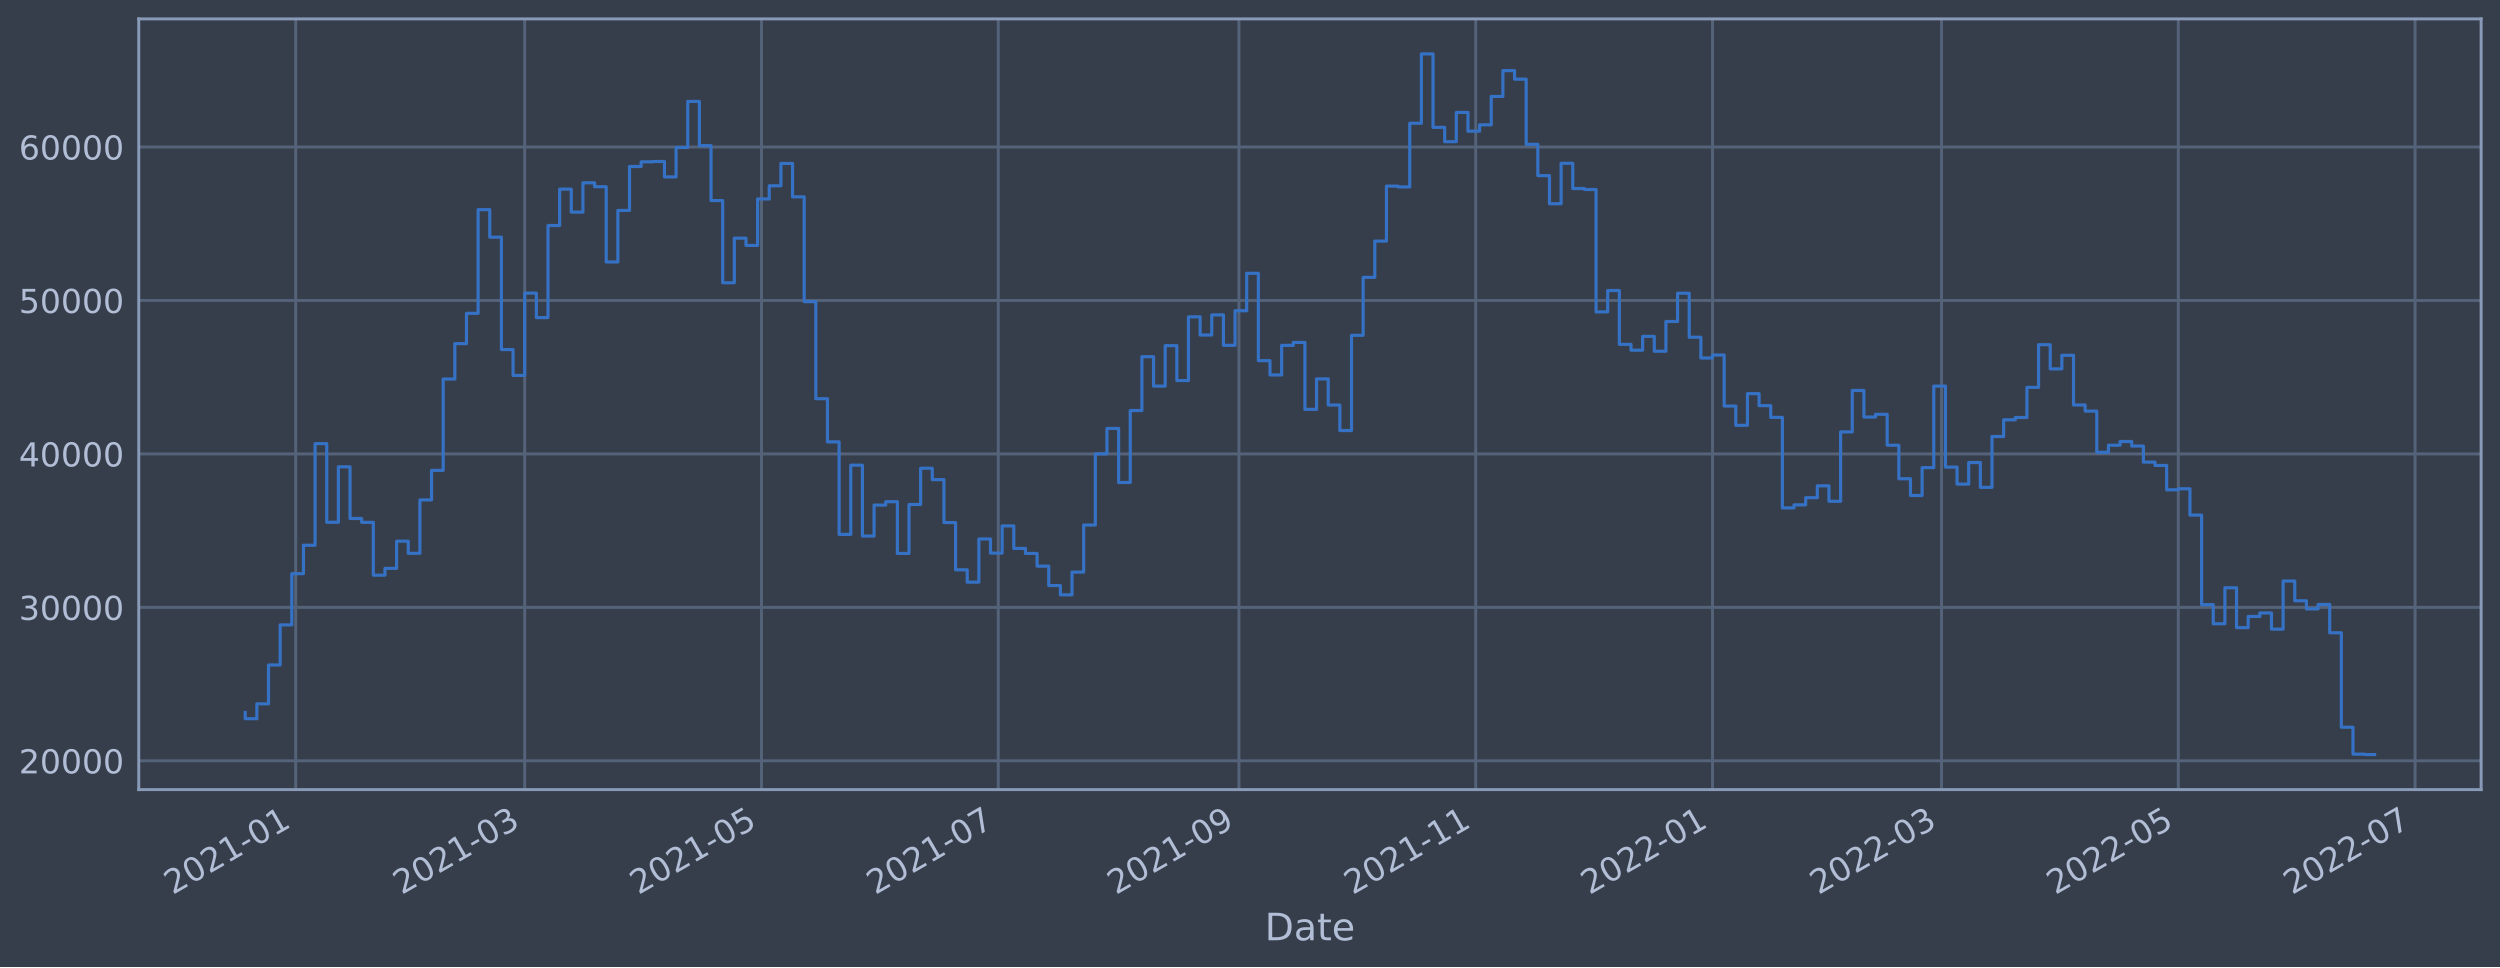
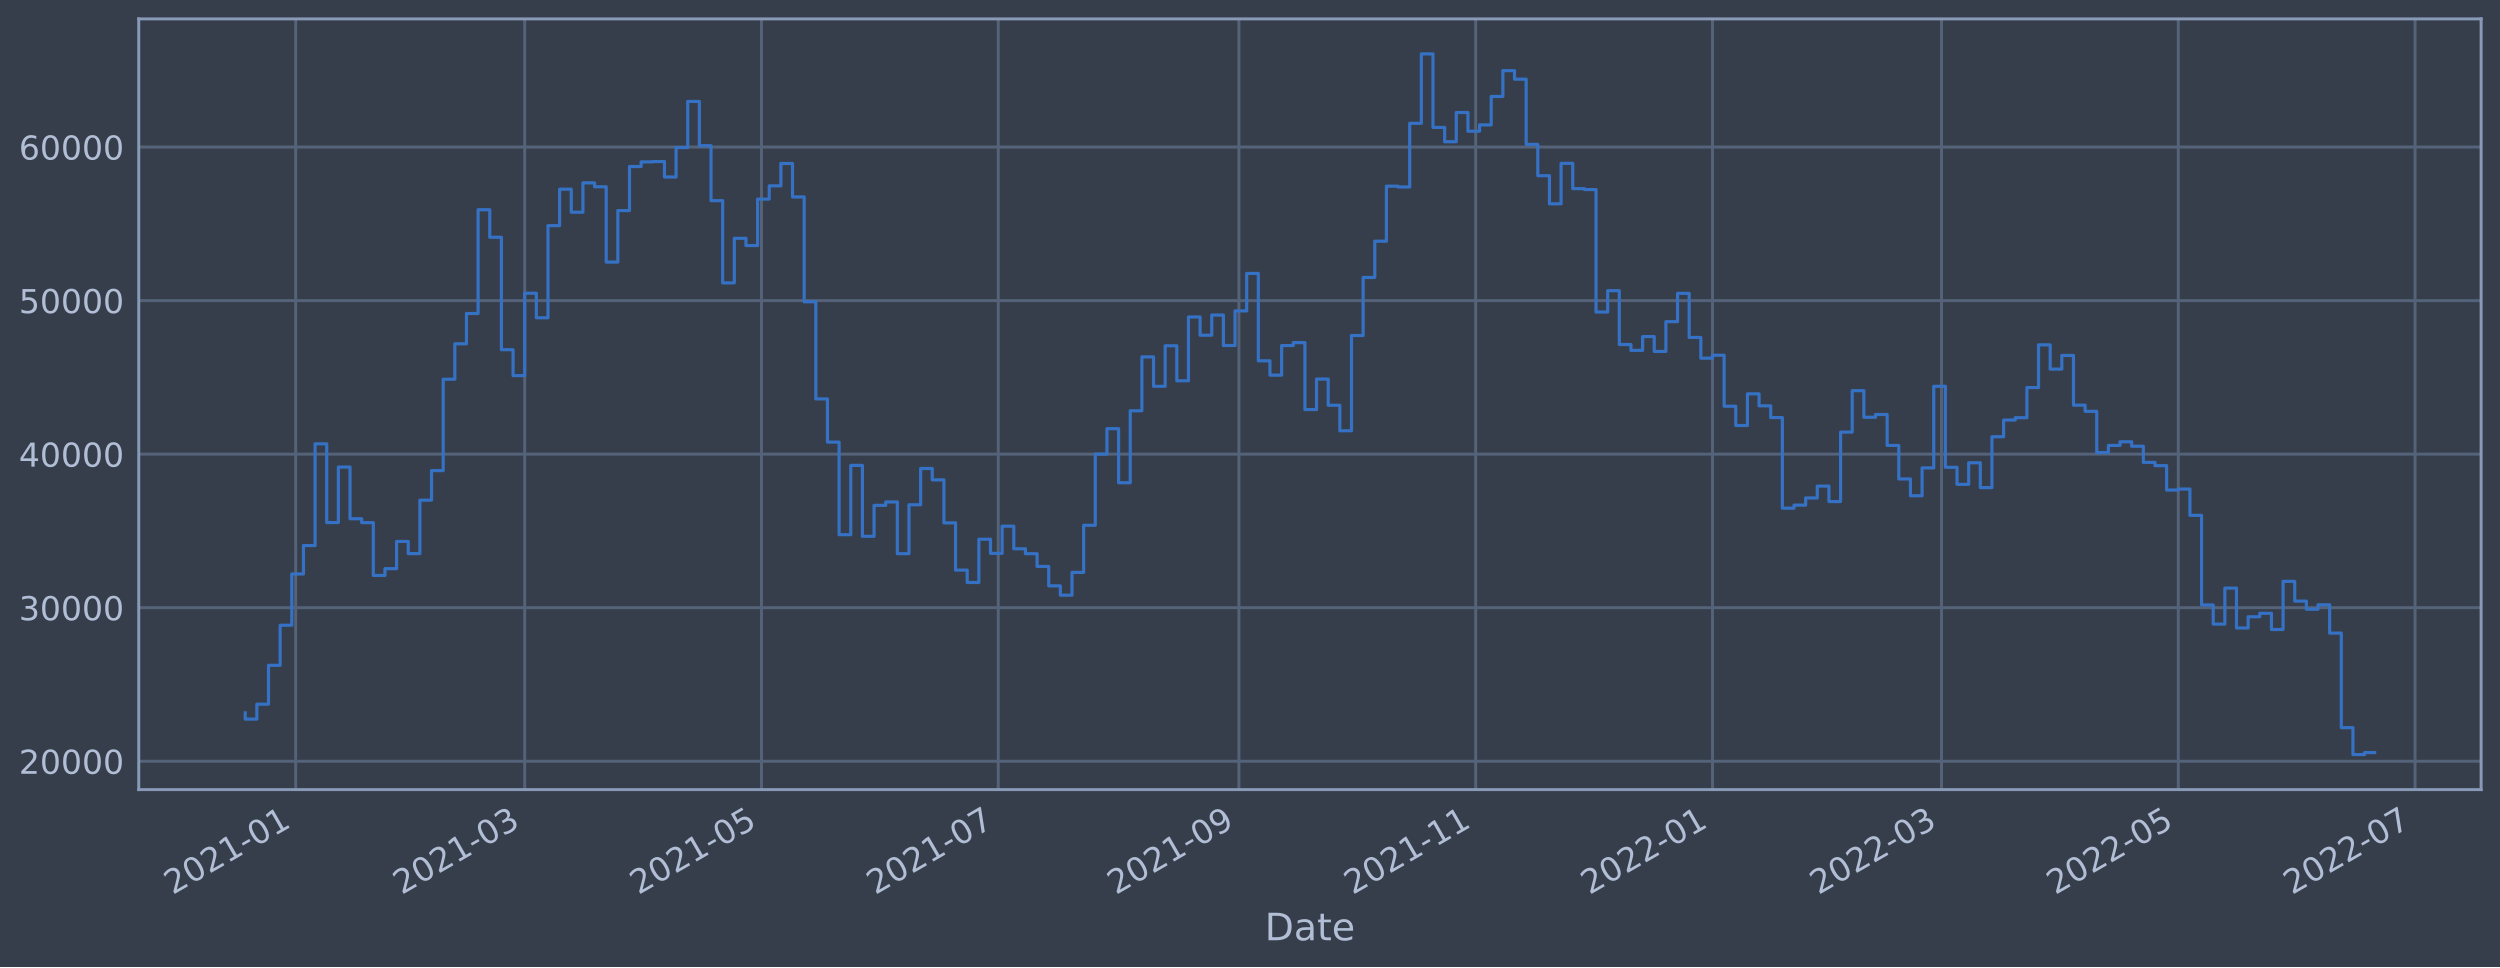
<svg xmlns="http://www.w3.org/2000/svg" xmlns:xlink="http://www.w3.org/1999/xlink" width="952.884pt" height="368.58pt" viewBox="0 0 952.884 368.58" version="1.1">
  <defs>
    <style type="text/css">*{stroke-linejoin: round; stroke-linecap: butt}</style>
  </defs>
  <g id="figure_1">
    <g id="patch_1">
      <path d="M 0 368.58  L 952.884 368.58  L 952.884 0  L 0 0  z " style="fill: #373e4b" />
    </g>
    <g id="axes_1">
      <g id="patch_2">
        <path d="M 52.884 300.96  L 945.684 300.96  L 945.684 7.2  L 52.884 7.2  z " style="fill: #373e4b" />
      </g>
      <g id="matplotlib.axis_1">
        <g id="xtick_1">
          <g id="line2d_1">
-             <path d="M 112.699 300.96  L 112.699 7.2  " clip-path="url(#pefea6da69f)" style="fill: none; stroke: #546379; stroke-width: 1.12; stroke-linecap: square" />
+             <path d="M 112.699 300.96  L 112.699 7.2  " clip-path="url(#p44654aa12a)" style="fill: none; stroke: #546379; stroke-width: 1.12; stroke-linecap: square" />
          </g>
          <g id="line2d_2" />
          <g id="text_1">
-             <g style="fill: #b1bed6" transform="translate(65.79619 341.1745)rotate(-30)scale(0.126 -0.126)">
+             <g style="fill: #b1bed6" transform="translate(65.79582 341.1745)rotate(-30)scale(0.126 -0.126)">
              <defs>
                <path id="DejaVuSans-32" d="M 1228 531  L 3431 531  L 3431 0  L 469 0  L 469 531  Q 828 903 1448 1529  Q 2069 2156 2228 2338  Q 2531 2678 2651 2914  Q 2772 3150 2772 3378  Q 2772 3750 2511 3984  Q 2250 4219 1831 4219  Q 1534 4219 1204 4116  Q 875 4013 500 3803  L 500 4441  Q 881 4594 1212 4672  Q 1544 4750 1819 4750  Q 2544 4750 2975 4387  Q 3406 4025 3406 3419  Q 3406 3131 3298 2873  Q 3191 2616 2906 2266  Q 2828 2175 2409 1742  Q 1991 1309 1228 531  z " transform="scale(0.015625)" />
                <path id="DejaVuSans-30" d="M 2034 4250  Q 1547 4250 1301 3770  Q 1056 3291 1056 2328  Q 1056 1369 1301 889  Q 1547 409 2034 409  Q 2525 409 2770 889  Q 3016 1369 3016 2328  Q 3016 3291 2770 3770  Q 2525 4250 2034 4250  z M 2034 4750  Q 2819 4750 3233 4129  Q 3647 3509 3647 2328  Q 3647 1150 3233 529  Q 2819 -91 2034 -91  Q 1250 -91 836 529  Q 422 1150 422 2328  Q 422 3509 836 4129  Q 1250 4750 2034 4750  z " transform="scale(0.015625)" />
                <path id="DejaVuSans-31" d="M 794 531  L 1825 531  L 1825 4091  L 703 3866  L 703 4441  L 1819 4666  L 2450 4666  L 2450 531  L 3481 531  L 3481 0  L 794 0  L 794 531  z " transform="scale(0.015625)" />
                <path id="DejaVuSans-2d" d="M 313 2009  L 1997 2009  L 1997 1497  L 313 1497  L 313 2009  z " transform="scale(0.015625)" />
              </defs>
              <use xlink:href="#DejaVuSans-32" />
              <use xlink:href="#DejaVuSans-30" x="63.623" />
              <use xlink:href="#DejaVuSans-32" x="127.246" />
              <use xlink:href="#DejaVuSans-31" x="190.869" />
              <use xlink:href="#DejaVuSans-2d" x="254.492" />
              <use xlink:href="#DejaVuSans-30" x="290.576" />
              <use xlink:href="#DejaVuSans-31" x="354.199" />
            </g>
          </g>
        </g>
        <g id="xtick_2">
          <g id="line2d_3">
-             <path d="M 199.992 300.96  L 199.992 7.2  " clip-path="url(#pefea6da69f)" style="fill: none; stroke: #546379; stroke-width: 1.12; stroke-linecap: square" />
+             <path d="M 199.99 300.96  L 199.99 7.2  " clip-path="url(#p44654aa12a)" style="fill: none; stroke: #546379; stroke-width: 1.12; stroke-linecap: square" />
          </g>
          <g id="line2d_4" />
          <g id="text_2">
-             <g style="fill: #b1bed6" transform="translate(153.0885 341.1745)rotate(-30)scale(0.126 -0.126)">
+             <g style="fill: #b1bed6" transform="translate(153.0864 341.1745)rotate(-30)scale(0.126 -0.126)">
              <defs>
                <path id="DejaVuSans-33" d="M 2597 2516  Q 3050 2419 3304 2112  Q 3559 1806 3559 1356  Q 3559 666 3084 287  Q 2609 -91 1734 -91  Q 1441 -91 1130 -33  Q 819 25 488 141  L 488 750  Q 750 597 1062 519  Q 1375 441 1716 441  Q 2309 441 2620 675  Q 2931 909 2931 1356  Q 2931 1769 2642 2001  Q 2353 2234 1838 2234  L 1294 2234  L 1294 2753  L 1863 2753  Q 2328 2753 2575 2939  Q 2822 3125 2822 3475  Q 2822 3834 2567 4026  Q 2313 4219 1838 4219  Q 1578 4219 1281 4162  Q 984 4106 628 3988  L 628 4550  Q 988 4650 1302 4700  Q 1616 4750 1894 4750  Q 2613 4750 3031 4423  Q 3450 4097 3450 3541  Q 3450 3153 3228 2886  Q 3006 2619 2597 2516  z " transform="scale(0.015625)" />
              </defs>
              <use xlink:href="#DejaVuSans-32" />
              <use xlink:href="#DejaVuSans-30" x="63.623" />
              <use xlink:href="#DejaVuSans-32" x="127.246" />
              <use xlink:href="#DejaVuSans-31" x="190.869" />
              <use xlink:href="#DejaVuSans-2d" x="254.492" />
              <use xlink:href="#DejaVuSans-30" x="290.576" />
              <use xlink:href="#DejaVuSans-33" x="354.199" />
            </g>
          </g>
        </g>
        <g id="xtick_3">
          <g id="line2d_5">
-             <path d="M 290.243 300.96  L 290.243 7.2  " clip-path="url(#pefea6da69f)" style="fill: none; stroke: #546379; stroke-width: 1.12; stroke-linecap: square" />
+             <path d="M 290.239 300.96  L 290.239 7.2  " clip-path="url(#p44654aa12a)" style="fill: none; stroke: #546379; stroke-width: 1.12; stroke-linecap: square" />
          </g>
          <g id="line2d_6" />
          <g id="text_3">
-             <g style="fill: #b1bed6" transform="translate(243.3398 341.1745)rotate(-30)scale(0.126 -0.126)">
+             <g style="fill: #b1bed6" transform="translate(243.3361 341.1745)rotate(-30)scale(0.126 -0.126)">
              <defs>
                <path id="DejaVuSans-35" d="M 691 4666  L 3169 4666  L 3169 4134  L 1269 4134  L 1269 2991  Q 1406 3038 1543 3061  Q 1681 3084 1819 3084  Q 2600 3084 3056 2656  Q 3513 2228 3513 1497  Q 3513 744 3044 326  Q 2575 -91 1722 -91  Q 1428 -91 1123 -41  Q 819 9 494 109  L 494 744  Q 775 591 1075 516  Q 1375 441 1709 441  Q 2250 441 2565 725  Q 2881 1009 2881 1497  Q 2881 1984 2565 2268  Q 2250 2553 1709 2553  Q 1456 2553 1204 2497  Q 953 2441 691 2322  L 691 4666  z " transform="scale(0.015625)" />
              </defs>
              <use xlink:href="#DejaVuSans-32" />
              <use xlink:href="#DejaVuSans-30" x="63.623" />
              <use xlink:href="#DejaVuSans-32" x="127.246" />
              <use xlink:href="#DejaVuSans-31" x="190.869" />
              <use xlink:href="#DejaVuSans-2d" x="254.492" />
              <use xlink:href="#DejaVuSans-30" x="290.576" />
              <use xlink:href="#DejaVuSans-35" x="354.199" />
            </g>
          </g>
        </g>
        <g id="xtick_4">
          <g id="line2d_7">
-             <path d="M 380.494 300.96  L 380.494 7.2  " clip-path="url(#pefea6da69f)" style="fill: none; stroke: #546379; stroke-width: 1.12; stroke-linecap: square" />
+             <path d="M 380.489 300.96  L 380.489 7.2  " clip-path="url(#p44654aa12a)" style="fill: none; stroke: #546379; stroke-width: 1.12; stroke-linecap: square" />
          </g>
          <g id="line2d_8" />
          <g id="text_4">
-             <g style="fill: #b1bed6" transform="translate(333.5912 341.1745)rotate(-30)scale(0.126 -0.126)">
+             <g style="fill: #b1bed6" transform="translate(333.5857 341.1745)rotate(-30)scale(0.126 -0.126)">
              <defs>
                <path id="DejaVuSans-37" d="M 525 4666  L 3525 4666  L 3525 4397  L 1831 0  L 1172 0  L 2766 4134  L 525 4134  L 525 4666  z " transform="scale(0.015625)" />
              </defs>
              <use xlink:href="#DejaVuSans-32" />
              <use xlink:href="#DejaVuSans-30" x="63.623" />
              <use xlink:href="#DejaVuSans-32" x="127.246" />
              <use xlink:href="#DejaVuSans-31" x="190.869" />
              <use xlink:href="#DejaVuSans-2d" x="254.492" />
              <use xlink:href="#DejaVuSans-30" x="290.576" />
              <use xlink:href="#DejaVuSans-37" x="354.199" />
            </g>
          </g>
        </g>
        <g id="xtick_5">
          <g id="line2d_9">
-             <path d="M 472.225 300.96  L 472.225 7.2  " clip-path="url(#pefea6da69f)" style="fill: none; stroke: #546379; stroke-width: 1.12; stroke-linecap: square" />
+             <path d="M 472.218 300.96  L 472.218 7.2  " clip-path="url(#p44654aa12a)" style="fill: none; stroke: #546379; stroke-width: 1.12; stroke-linecap: square" />
          </g>
          <g id="line2d_10" />
          <g id="text_5">
-             <g style="fill: #b1bed6" transform="translate(425.322 341.1745)rotate(-30)scale(0.126 -0.126)">
+             <g style="fill: #b1bed6" transform="translate(425.3148 341.1745)rotate(-30)scale(0.126 -0.126)">
              <defs>
                <path id="DejaVuSans-39" d="M 703 97  L 703 672  Q 941 559 1184 500  Q 1428 441 1663 441  Q 2288 441 2617 861  Q 2947 1281 2994 2138  Q 2813 1869 2534 1725  Q 2256 1581 1919 1581  Q 1219 1581 811 2004  Q 403 2428 403 3163  Q 403 3881 828 4315  Q 1253 4750 1959 4750  Q 2769 4750 3195 4129  Q 3622 3509 3622 2328  Q 3622 1225 3098 567  Q 2575 -91 1691 -91  Q 1453 -91 1209 -44  Q 966 3 703 97  z M 1959 2075  Q 2384 2075 2632 2365  Q 2881 2656 2881 3163  Q 2881 3666 2632 3958  Q 2384 4250 1959 4250  Q 1534 4250 1286 3958  Q 1038 3666 1038 3163  Q 1038 2656 1286 2365  Q 1534 2075 1959 2075  z " transform="scale(0.015625)" />
              </defs>
              <use xlink:href="#DejaVuSans-32" />
              <use xlink:href="#DejaVuSans-30" x="63.623" />
              <use xlink:href="#DejaVuSans-32" x="127.246" />
              <use xlink:href="#DejaVuSans-31" x="190.869" />
              <use xlink:href="#DejaVuSans-2d" x="254.492" />
              <use xlink:href="#DejaVuSans-30" x="290.576" />
              <use xlink:href="#DejaVuSans-39" x="354.199" />
            </g>
          </g>
        </g>
        <g id="xtick_6">
          <g id="line2d_11">
-             <path d="M 562.477 300.96  L 562.477 7.2  " clip-path="url(#pefea6da69f)" style="fill: none; stroke: #546379; stroke-width: 1.12; stroke-linecap: square" />
+             <path d="M 562.468 300.96  L 562.468 7.2  " clip-path="url(#p44654aa12a)" style="fill: none; stroke: #546379; stroke-width: 1.12; stroke-linecap: square" />
          </g>
          <g id="line2d_12" />
          <g id="text_6">
-             <g style="fill: #b1bed6" transform="translate(515.5734 341.1745)rotate(-30)scale(0.126 -0.126)">
+             <g style="fill: #b1bed6" transform="translate(515.5645 341.1745)rotate(-30)scale(0.126 -0.126)">
              <use xlink:href="#DejaVuSans-32" />
              <use xlink:href="#DejaVuSans-30" x="63.623" />
              <use xlink:href="#DejaVuSans-32" x="127.246" />
              <use xlink:href="#DejaVuSans-31" x="190.869" />
              <use xlink:href="#DejaVuSans-2d" x="254.492" />
              <use xlink:href="#DejaVuSans-31" x="290.576" />
              <use xlink:href="#DejaVuSans-31" x="354.199" />
            </g>
          </g>
        </g>
        <g id="xtick_7">
          <g id="line2d_13">
-             <path d="M 652.728 300.96  L 652.728 7.2  " clip-path="url(#pefea6da69f)" style="fill: none; stroke: #546379; stroke-width: 1.12; stroke-linecap: square" />
+             <path d="M 652.717 300.96  L 652.717 7.2  " clip-path="url(#p44654aa12a)" style="fill: none; stroke: #546379; stroke-width: 1.12; stroke-linecap: square" />
          </g>
          <g id="line2d_14" />
          <g id="text_7">
-             <g style="fill: #b1bed6" transform="translate(605.8247 341.1745)rotate(-30)scale(0.126 -0.126)">
+             <g style="fill: #b1bed6" transform="translate(605.8141 341.1745)rotate(-30)scale(0.126 -0.126)">
              <use xlink:href="#DejaVuSans-32" />
              <use xlink:href="#DejaVuSans-30" x="63.623" />
              <use xlink:href="#DejaVuSans-32" x="127.246" />
              <use xlink:href="#DejaVuSans-32" x="190.869" />
              <use xlink:href="#DejaVuSans-2d" x="254.492" />
              <use xlink:href="#DejaVuSans-30" x="290.576" />
              <use xlink:href="#DejaVuSans-31" x="354.199" />
            </g>
          </g>
        </g>
        <g id="xtick_8">
          <g id="line2d_15">
-             <path d="M 740.02 300.96  L 740.02 7.2  " clip-path="url(#pefea6da69f)" style="fill: none; stroke: #546379; stroke-width: 1.12; stroke-linecap: square" />
+             <path d="M 740.008 300.96  L 740.008 7.2  " clip-path="url(#p44654aa12a)" style="fill: none; stroke: #546379; stroke-width: 1.12; stroke-linecap: square" />
          </g>
          <g id="line2d_16" />
          <g id="text_8">
-             <g style="fill: #b1bed6" transform="translate(693.117 341.1745)rotate(-30)scale(0.126 -0.126)">
+             <g style="fill: #b1bed6" transform="translate(693.1047 341.1745)rotate(-30)scale(0.126 -0.126)">
              <use xlink:href="#DejaVuSans-32" />
              <use xlink:href="#DejaVuSans-30" x="63.623" />
              <use xlink:href="#DejaVuSans-32" x="127.246" />
              <use xlink:href="#DejaVuSans-32" x="190.869" />
              <use xlink:href="#DejaVuSans-2d" x="254.492" />
              <use xlink:href="#DejaVuSans-30" x="290.576" />
              <use xlink:href="#DejaVuSans-33" x="354.199" />
            </g>
          </g>
        </g>
        <g id="xtick_9">
          <g id="line2d_17">
-             <path d="M 830.272 300.96  L 830.272 7.2  " clip-path="url(#pefea6da69f)" style="fill: none; stroke: #546379; stroke-width: 1.12; stroke-linecap: square" />
+             <path d="M 830.258 300.96  L 830.258 7.2  " clip-path="url(#p44654aa12a)" style="fill: none; stroke: #546379; stroke-width: 1.12; stroke-linecap: square" />
          </g>
          <g id="line2d_18" />
          <g id="text_9">
-             <g style="fill: #b1bed6" transform="translate(783.3683 341.1745)rotate(-30)scale(0.126 -0.126)">
+             <g style="fill: #b1bed6" transform="translate(783.3543 341.1745)rotate(-30)scale(0.126 -0.126)">
              <use xlink:href="#DejaVuSans-32" />
              <use xlink:href="#DejaVuSans-30" x="63.623" />
              <use xlink:href="#DejaVuSans-32" x="127.246" />
              <use xlink:href="#DejaVuSans-32" x="190.869" />
              <use xlink:href="#DejaVuSans-2d" x="254.492" />
              <use xlink:href="#DejaVuSans-30" x="290.576" />
              <use xlink:href="#DejaVuSans-35" x="354.199" />
            </g>
          </g>
        </g>
        <g id="xtick_10">
          <g id="line2d_19">
-             <path d="M 920.523 300.96  L 920.523 7.2  " clip-path="url(#pefea6da69f)" style="fill: none; stroke: #546379; stroke-width: 1.12; stroke-linecap: square" />
+             <path d="M 920.507 300.96  L 920.507 7.2  " clip-path="url(#p44654aa12a)" style="fill: none; stroke: #546379; stroke-width: 1.12; stroke-linecap: square" />
          </g>
          <g id="line2d_20" />
          <g id="text_10">
-             <g style="fill: #b1bed6" transform="translate(873.6197 341.1745)rotate(-30)scale(0.126 -0.126)">
+             <g style="fill: #b1bed6" transform="translate(873.604 341.1745)rotate(-30)scale(0.126 -0.126)">
              <use xlink:href="#DejaVuSans-32" />
              <use xlink:href="#DejaVuSans-30" x="63.623" />
              <use xlink:href="#DejaVuSans-32" x="127.246" />
              <use xlink:href="#DejaVuSans-32" x="190.869" />
              <use xlink:href="#DejaVuSans-2d" x="254.492" />
              <use xlink:href="#DejaVuSans-30" x="290.576" />
              <use xlink:href="#DejaVuSans-37" x="354.199" />
            </g>
          </g>
        </g>
        <g id="text_11">
          <g style="fill: #b1bed6" transform="translate(482.0746 358.3856)scale(0.144 -0.144)">
            <defs>
              <path id="DejaVuSans-44" d="M 1259 4147  L 1259 519  L 2022 519  Q 2988 519 3436 956  Q 3884 1394 3884 2338  Q 3884 3275 3436 3711  Q 2988 4147 2022 4147  L 1259 4147  z M 628 4666  L 1925 4666  Q 3281 4666 3915 4102  Q 4550 3538 4550 2338  Q 4550 1131 3912 565  Q 3275 0 1925 0  L 628 0  L 628 4666  z " transform="scale(0.015625)" />
              <path id="DejaVuSans-61" d="M 2194 1759  Q 1497 1759 1228 1600  Q 959 1441 959 1056  Q 959 750 1161 570  Q 1363 391 1709 391  Q 2188 391 2477 730  Q 2766 1069 2766 1631  L 2766 1759  L 2194 1759  z M 3341 1997  L 3341 0  L 2766 0  L 2766 531  Q 2569 213 2275 61  Q 1981 -91 1556 -91  Q 1019 -91 701 211  Q 384 513 384 1019  Q 384 1609 779 1909  Q 1175 2209 1959 2209  L 2766 2209  L 2766 2266  Q 2766 2663 2505 2880  Q 2244 3097 1772 3097  Q 1472 3097 1187 3025  Q 903 2953 641 2809  L 641 3341  Q 956 3463 1253 3523  Q 1550 3584 1831 3584  Q 2591 3584 2966 3190  Q 3341 2797 3341 1997  z " transform="scale(0.015625)" />
              <path id="DejaVuSans-74" d="M 1172 4494  L 1172 3500  L 2356 3500  L 2356 3053  L 1172 3053  L 1172 1153  Q 1172 725 1289 603  Q 1406 481 1766 481  L 2356 481  L 2356 0  L 1766 0  Q 1100 0 847 248  Q 594 497 594 1153  L 594 3053  L 172 3053  L 172 3500  L 594 3500  L 594 4494  L 1172 4494  z " transform="scale(0.015625)" />
              <path id="DejaVuSans-65" d="M 3597 1894  L 3597 1613  L 953 1613  Q 991 1019 1311 708  Q 1631 397 2203 397  Q 2534 397 2845 478  Q 3156 559 3463 722  L 3463 178  Q 3153 47 2828 -22  Q 2503 -91 2169 -91  Q 1331 -91 842 396  Q 353 884 353 1716  Q 353 2575 817 3079  Q 1281 3584 2069 3584  Q 2775 3584 3186 3129  Q 3597 2675 3597 1894  z M 3022 2063  Q 3016 2534 2758 2815  Q 2500 3097 2075 3097  Q 1594 3097 1305 2825  Q 1016 2553 972 2059  L 3022 2063  z " transform="scale(0.015625)" />
            </defs>
            <use xlink:href="#DejaVuSans-44" />
            <use xlink:href="#DejaVuSans-61" x="77.002" />
            <use xlink:href="#DejaVuSans-74" x="138.281" />
            <use xlink:href="#DejaVuSans-65" x="177.49" />
          </g>
        </g>
      </g>
      <g id="matplotlib.axis_2">
        <g id="ytick_1">
          <g id="line2d_21">
-             <path d="M 52.884 289.993  L 945.684 289.993  " clip-path="url(#pefea6da69f)" style="fill: none; stroke: #546379; stroke-width: 1.12; stroke-linecap: square" />
+             <path d="M 52.884 290.152  L 945.684 290.152  " clip-path="url(#p44654aa12a)" style="fill: none; stroke: #546379; stroke-width: 1.12; stroke-linecap: square" />
          </g>
          <g id="line2d_22" />
          <g id="text_12">
-             <g style="fill: #b1bed6" transform="translate(7.2 294.7799)scale(0.126 -0.126)">
+             <g style="fill: #b1bed6" transform="translate(7.2 294.9388)scale(0.126 -0.126)">
              <use xlink:href="#DejaVuSans-32" />
              <use xlink:href="#DejaVuSans-30" x="63.623" />
              <use xlink:href="#DejaVuSans-30" x="127.246" />
              <use xlink:href="#DejaVuSans-30" x="190.869" />
              <use xlink:href="#DejaVuSans-30" x="254.492" />
            </g>
          </g>
        </g>
        <g id="ytick_2">
          <g id="line2d_23">
-             <path d="M 52.884 231.5  L 945.684 231.5  " clip-path="url(#pefea6da69f)" style="fill: none; stroke: #546379; stroke-width: 1.12; stroke-linecap: square" />
+             <path d="M 52.884 231.624  L 945.684 231.624  " clip-path="url(#p44654aa12a)" style="fill: none; stroke: #546379; stroke-width: 1.12; stroke-linecap: square" />
          </g>
          <g id="line2d_24" />
          <g id="text_13">
-             <g style="fill: #b1bed6" transform="translate(7.2 236.2868)scale(0.126 -0.126)">
+             <g style="fill: #b1bed6" transform="translate(7.2 236.4112)scale(0.126 -0.126)">
              <use xlink:href="#DejaVuSans-33" />
              <use xlink:href="#DejaVuSans-30" x="63.623" />
              <use xlink:href="#DejaVuSans-30" x="127.246" />
              <use xlink:href="#DejaVuSans-30" x="190.869" />
              <use xlink:href="#DejaVuSans-30" x="254.492" />
            </g>
          </g>
        </g>
        <g id="ytick_3">
          <g id="line2d_25">
-             <path d="M 52.884 173.007  L 945.684 173.007  " clip-path="url(#pefea6da69f)" style="fill: none; stroke: #546379; stroke-width: 1.12; stroke-linecap: square" />
+             <path d="M 52.884 173.097  L 945.684 173.097  " clip-path="url(#p44654aa12a)" style="fill: none; stroke: #546379; stroke-width: 1.12; stroke-linecap: square" />
          </g>
          <g id="line2d_26" />
          <g id="text_14">
-             <g style="fill: #b1bed6" transform="translate(7.2 177.7937)scale(0.126 -0.126)">
+             <g style="fill: #b1bed6" transform="translate(7.2 177.8835)scale(0.126 -0.126)">
              <defs>
                <path id="DejaVuSans-34" d="M 2419 4116  L 825 1625  L 2419 1625  L 2419 4116  z M 2253 4666  L 3047 4666  L 3047 1625  L 3713 1625  L 3713 1100  L 3047 1100  L 3047 0  L 2419 0  L 2419 1100  L 313 1100  L 313 1709  L 2253 4666  z " transform="scale(0.015625)" />
              </defs>
              <use xlink:href="#DejaVuSans-34" />
              <use xlink:href="#DejaVuSans-30" x="63.623" />
              <use xlink:href="#DejaVuSans-30" x="127.246" />
              <use xlink:href="#DejaVuSans-30" x="190.869" />
              <use xlink:href="#DejaVuSans-30" x="254.492" />
            </g>
          </g>
        </g>
        <g id="ytick_4">
          <g id="line2d_27">
-             <path d="M 52.884 114.514  L 945.684 114.514  " clip-path="url(#pefea6da69f)" style="fill: none; stroke: #546379; stroke-width: 1.12; stroke-linecap: square" />
+             <path d="M 52.884 114.569  L 945.684 114.569  " clip-path="url(#p44654aa12a)" style="fill: none; stroke: #546379; stroke-width: 1.12; stroke-linecap: square" />
          </g>
          <g id="line2d_28" />
          <g id="text_15">
-             <g style="fill: #b1bed6" transform="translate(7.2 119.3005)scale(0.126 -0.126)">
+             <g style="fill: #b1bed6" transform="translate(7.2 119.3559)scale(0.126 -0.126)">
              <use xlink:href="#DejaVuSans-35" />
              <use xlink:href="#DejaVuSans-30" x="63.623" />
              <use xlink:href="#DejaVuSans-30" x="127.246" />
              <use xlink:href="#DejaVuSans-30" x="190.869" />
              <use xlink:href="#DejaVuSans-30" x="254.492" />
            </g>
          </g>
        </g>
        <g id="ytick_5">
          <g id="line2d_29">
-             <path d="M 52.884 56.02  L 945.684 56.02  " clip-path="url(#pefea6da69f)" style="fill: none; stroke: #546379; stroke-width: 1.12; stroke-linecap: square" />
+             <path d="M 52.884 56.041  L 945.684 56.041  " clip-path="url(#p44654aa12a)" style="fill: none; stroke: #546379; stroke-width: 1.12; stroke-linecap: square" />
          </g>
          <g id="line2d_30" />
          <g id="text_16">
-             <g style="fill: #b1bed6" transform="translate(7.2 60.8074)scale(0.126 -0.126)">
+             <g style="fill: #b1bed6" transform="translate(7.2 60.82831)scale(0.126 -0.126)">
              <defs>
                <path id="DejaVuSans-36" d="M 2113 2584  Q 1688 2584 1439 2293  Q 1191 2003 1191 1497  Q 1191 994 1439 701  Q 1688 409 2113 409  Q 2538 409 2786 701  Q 3034 994 3034 1497  Q 3034 2003 2786 2293  Q 2538 2584 2113 2584  z M 3366 4563  L 3366 3988  Q 3128 4100 2886 4159  Q 2644 4219 2406 4219  Q 1781 4219 1451 3797  Q 1122 3375 1075 2522  Q 1259 2794 1537 2939  Q 1816 3084 2150 3084  Q 2853 3084 3261 2657  Q 3669 2231 3669 1497  Q 3669 778 3244 343  Q 2819 -91 2113 -91  Q 1303 -91 875 529  Q 447 1150 447 2328  Q 447 3434 972 4092  Q 1497 4750 2381 4750  Q 2619 4750 2861 4703  Q 3103 4656 3366 4563  z " transform="scale(0.015625)" />
              </defs>
              <use xlink:href="#DejaVuSans-36" />
              <use xlink:href="#DejaVuSans-30" x="63.623" />
              <use xlink:href="#DejaVuSans-30" x="127.246" />
              <use xlink:href="#DejaVuSans-30" x="190.869" />
              <use xlink:href="#DejaVuSans-30" x="254.492" />
            </g>
          </g>
        </g>
      </g>
      <g id="line2d_31">
-         <path d="M 93.466 271.563  L 93.466 273.934  L 97.904 273.934  L 97.904 268.26  L 102.343 268.26  L 102.343 253.455  L 106.781 253.455  L 106.781 238.188  L 111.22 238.188  L 111.22 218.658  L 115.659 218.658  L 115.659 207.83  L 120.097 207.83  L 120.097 169.086  L 124.536 169.086  L 124.536 199.066  L 128.974 199.066  L 128.974 177.929  L 133.413 177.929  L 133.413 197.615  L 137.851 197.615  L 137.851 199.101  L 142.29 199.101  L 142.29 219.218  L 146.729 219.218  L 146.729 216.632  L 151.167 216.632  L 151.167 206.264  L 155.606 206.264  L 155.606 210.893  L 160.044 210.893  L 160.044 190.542  L 164.483 190.542  L 164.483 179.277  L 168.922 179.277  L 168.922 144.473  L 173.36 144.473  L 173.36 130.978  L 177.799 130.978  L 177.799 119.426  L 182.237 119.426  L 182.237 79.906  L 186.676 79.906  L 186.676 90.394  L 191.115 90.394  L 191.115 133.229  L 195.553 133.229  L 195.553 143.094  L 199.992 143.094  L 199.992 111.719  L 204.43 111.719  L 204.43 121.055  L 208.869 121.055  L 208.869 85.96  L 213.308 85.96  L 213.308 72.087  L 217.746 72.087  L 217.746 80.852  L 222.185 80.852  L 222.185 69.673  L 226.623 69.673  L 226.623 71.163  L 231.062 71.163  L 231.062 99.842  L 235.5 99.842  L 235.5 80.214  L 239.939 80.214  L 239.939 63.448  L 244.378 63.448  L 244.378 61.686  L 248.816 61.686  L 248.816 61.553  L 253.255 61.553  L 253.255 67.435  L 257.693 67.435  L 257.693 56.226  L 262.132 56.226  L 262.132 38.653  L 266.571 38.653  L 266.571 55.511  L 271.009 55.511  L 271.009 76.447  L 275.448 76.447  L 275.448 107.768  L 279.886 107.768  L 279.886 90.785  L 284.325 90.785  L 284.325 93.549  L 288.764 93.549  L 288.764 75.847  L 293.202 75.847  L 293.202 70.8  L 297.641 70.8  L 297.641 62.286  L 302.079 62.286  L 302.079 75.031  L 306.518 75.031  L 306.518 114.967  L 310.957 114.967  L 310.957 151.971  L 315.395 151.971  L 315.395 168.419  L 319.834 168.419  L 319.834 203.689  L 324.272 203.689  L 324.272 177.3  L 328.711 177.3  L 328.711 204.314  L 333.149 204.314  L 333.149 192.528  L 337.588 192.528  L 337.588 191.224  L 342.027 191.224  L 342.027 210.94  L 346.465 210.94  L 346.465 192.283  L 350.904 192.283  L 350.904 178.465  L 355.342 178.465  L 355.342 182.805  L 359.781 182.805  L 359.781 199.187  L 364.22 199.187  L 364.22 217.183  L 368.658 217.183  L 368.658 221.904  L 373.097 221.904  L 373.097 205.431  L 377.535 205.431  L 377.535 210.811  L 381.974 210.811  L 381.974 200.444  L 386.413 200.444  L 386.413 209.044  L 390.851 209.044  L 390.851 210.936  L 395.29 210.936  L 395.29 215.785  L 399.728 215.785  L 399.728 223.186  L 404.167 223.186  L 404.167 226.727  L 408.606 226.727  L 408.606 218.059  L 413.044 218.059  L 413.044 200.117  L 417.483 200.117  L 417.483 172.992  L 421.921 172.992  L 421.921 163.302  L 426.36 163.302  L 426.36 183.898  L 430.798 183.898  L 430.798 156.477  L 435.237 156.477  L 435.237 135.96  L 439.676 135.96  L 439.676 147.166  L 444.114 147.166  L 444.114 131.731  L 448.553 131.731  L 448.553 145.059  L 452.991 145.059  L 452.991 120.76  L 457.43 120.76  L 457.43 127.706  L 461.869 127.706  L 461.869 120.03  L 466.307 120.03  L 466.307 131.624  L 470.746 131.624  L 470.746 118.438  L 475.184 118.438  L 475.184 104.166  L 479.623 104.166  L 479.623 137.452  L 484.062 137.452  L 484.062 142.913  L 488.5 142.913  L 488.5 131.64  L 492.939 131.64  L 492.939 130.52  L 497.377 130.52  L 497.377 156.035  L 501.816 156.035  L 501.816 144.41  L 506.254 144.41  L 506.254 154.39  L 510.693 154.39  L 510.693 164.102  L 515.132 164.102  L 515.132 127.808  L 519.57 127.808  L 519.57 105.705  L 524.009 105.705  L 524.009 91.892  L 528.447 91.892  L 528.447 70.924  L 532.886 70.924  L 532.886 71.242  L 537.325 71.242  L 537.325 46.976  L 541.763 46.976  L 541.763 20.553  L 546.202 20.553  L 546.202 48.549  L 550.64 48.549  L 550.64 54.001  L 555.079 54.001  L 555.079 42.864  L 559.518 42.864  L 559.518 49.999  L 563.956 49.999  L 563.956 47.587  L 568.395 47.587  L 568.395 36.757  L 572.833 36.757  L 572.833 26.91  L 577.272 26.91  L 577.272 30.161  L 581.711 30.161  L 581.711 55.013  L 586.149 55.013  L 586.149 66.941  L 590.588 66.941  L 590.588 77.654  L 595.026 77.654  L 595.026 62.247  L 599.465 62.247  L 599.465 71.859  L 603.903 71.859  L 603.903 72.224  L 608.342 72.224  L 608.342 118.878  L 612.781 118.878  L 612.781 110.738  L 617.219 110.738  L 617.219 131.257  L 621.658 131.257  L 621.658 133.482  L 626.096 133.482  L 626.096 128.21  L 630.535 128.21  L 630.535 133.879  L 634.974 133.879  L 634.974 122.537  L 639.412 122.537  L 639.412 111.759  L 643.851 111.759  L 643.851 128.544  L 648.289 128.544  L 648.289 136.451  L 652.728 136.451  L 652.728 135.325  L 657.167 135.325  L 657.167 154.753  L 661.605 154.753  L 661.605 162.101  L 666.044 162.101  L 666.044 150.042  L 670.482 150.042  L 670.482 154.602  L 674.921 154.602  L 674.921 159.077  L 679.36 159.077  L 679.36 193.591  L 683.798 193.591  L 683.798 192.433  L 688.237 192.433  L 688.237 189.696  L 692.675 189.696  L 692.675 185.181  L 697.114 185.181  L 697.114 191.065  L 701.552 191.065  L 701.552 164.61  L 705.991 164.61  L 705.991 148.83  L 710.43 148.83  L 710.43 158.961  L 714.868 158.961  L 714.868 157.91  L 719.307 157.91  L 719.307 169.698  L 723.745 169.698  L 723.745 182.469  L 728.184 182.469  L 728.184 188.85  L 732.623 188.85  L 732.623 178.248  L 737.061 178.248  L 737.061 147.16  L 741.5 147.16  L 741.5 178.03  L 745.938 178.03  L 745.938 184.515  L 750.377 184.515  L 750.377 176.295  L 754.816 176.295  L 754.816 185.756  L 759.254 185.756  L 759.254 166.379  L 763.693 166.379  L 763.693 160.008  L 768.131 160.008  L 768.131 159.128  L 772.57 159.128  L 772.57 147.654  L 777.009 147.654  L 777.009 131.383  L 781.447 131.383  L 781.447 140.606  L 785.886 140.606  L 785.886 135.422  L 790.324 135.422  L 790.324 154.346  L 794.763 154.346  L 794.763 156.701  L 799.201 156.701  L 799.201 172.409  L 803.64 172.409  L 803.64 169.695  L 808.079 169.695  L 808.079 168.294  L 812.517 168.294  L 812.517 170  L 816.956 170  L 816.956 176.133  L 821.394 176.133  L 821.394 177.398  L 825.833 177.398  L 825.833 186.687  L 830.272 186.687  L 830.272 186.301  L 834.71 186.301  L 834.71 196.328  L 839.149 196.328  L 839.149 230.472  L 843.587 230.472  L 843.587 237.752  L 848.026 237.752  L 848.026 224.028  L 852.465 224.028  L 852.465 239.215  L 856.903 239.215  L 856.903 234.951  L 861.342 234.951  L 861.342 233.637  L 865.78 233.637  L 865.78 239.812  L 870.219 239.812  L 870.219 221.465  L 874.658 221.465  L 874.658 228.985  L 879.096 228.985  L 879.096 232.077  L 883.535 232.077  L 883.535 230.393  L 887.973 230.393  L 887.973 241.183  L 892.412 241.183  L 892.412 277.187  L 896.85 277.187  L 896.85 287.45  L 901.289 287.45  L 901.289 287.607  L 905.102 287.607  L 905.102 287.607  " clip-path="url(#pefea6da69f)" style="fill: none; stroke: #3572c6; stroke-width: 1.2; stroke-linecap: square" />
+         <path d="M 93.466 271.711  L 93.466 274.083  L 97.904 274.083  L 97.904 268.406  L 102.343 268.406  L 102.343 253.592  L 106.781 253.592  L 106.781 238.316  L 111.22 238.316  L 111.22 218.775  L 115.658 218.775  L 115.658 207.94  L 120.097 207.94  L 120.097 169.174  L 124.535 169.174  L 124.535 199.171  L 128.974 199.171  L 128.974 178.022  L 133.412 178.022  L 133.412 197.719  L 137.851 197.719  L 137.851 199.206  L 142.289 199.206  L 142.289 219.335  L 146.728 219.335  L 146.728 216.748  L 151.166 216.748  L 151.166 206.374  L 155.605 206.374  L 155.605 211.005  L 160.043 211.005  L 160.043 190.643  L 164.482 190.643  L 164.482 179.37  L 168.92 179.37  L 168.92 144.546  L 173.359 144.546  L 173.359 131.043  L 177.797 131.043  L 177.797 119.485  L 182.236 119.485  L 182.236 79.941  L 186.674 79.941  L 186.674 90.436  L 191.113 90.436  L 191.113 133.295  L 195.551 133.295  L 195.551 143.166  L 199.99 143.166  L 199.99 111.773  L 204.428 111.773  L 204.428 121.115  L 208.867 121.115  L 208.867 85.999  L 213.305 85.999  L 213.305 72.117  L 217.744 72.117  L 217.744 80.888  L 222.182 80.888  L 222.182 69.702  L 226.621 69.702  L 226.621 71.193  L 231.059 71.193  L 231.059 99.889  L 235.498 99.889  L 235.498 80.249  L 239.936 80.249  L 239.936 63.474  L 244.375 63.474  L 244.375 61.711  L 248.813 61.711  L 248.813 61.577  L 253.252 61.577  L 253.252 67.462  L 257.69 67.462  L 257.69 56.247  L 262.129 56.247  L 262.129 38.664  L 266.567 38.664  L 266.567 55.532  L 271.006 55.532  L 271.006 76.48  L 275.444 76.48  L 275.444 107.82  L 279.883 107.82  L 279.883 90.826  L 284.321 90.826  L 284.321 93.592  L 288.76 93.592  L 288.76 75.879  L 293.198 75.879  L 293.198 70.83  L 297.637 70.83  L 297.637 62.311  L 302.075 62.311  L 302.075 75.063  L 306.514 75.063  L 306.514 115.022  L 310.952 115.022  L 310.952 152.049  L 315.391 152.049  L 315.391 168.506  L 319.829 168.506  L 319.829 203.797  L 324.268 203.797  L 324.268 177.392  L 328.706 177.392  L 328.706 204.422  L 333.145 204.422  L 333.145 192.629  L 337.583 192.629  L 337.583 191.325  L 342.022 191.325  L 342.022 211.052  L 346.46 211.052  L 346.46 192.384  L 350.899 192.384  L 350.899 178.558  L 355.337 178.558  L 355.337 182.901  L 359.776 182.901  L 359.776 199.292  L 364.214 199.292  L 364.214 217.299  L 368.653 217.299  L 368.653 222.022  L 373.091 222.022  L 373.091 205.54  L 377.53 205.54  L 377.53 210.924  L 381.968 210.924  L 381.968 200.55  L 386.407 200.55  L 386.407 209.155  L 390.845 209.155  L 390.845 211.048  L 395.284 211.048  L 395.284 215.9  L 399.723 215.9  L 399.723 223.306  L 404.161 223.306  L 404.161 226.849  L 408.6 226.849  L 408.6 218.175  L 413.038 218.175  L 413.038 200.223  L 417.477 200.223  L 417.477 173.082  L 421.915 173.082  L 421.915 163.386  L 426.354 163.386  L 426.354 183.994  L 430.792 183.994  L 430.792 156.557  L 435.231 156.557  L 435.231 136.028  L 439.669 136.028  L 439.669 147.24  L 444.108 147.24  L 444.108 131.797  L 448.546 131.797  L 448.546 145.133  L 452.985 145.133  L 452.985 120.82  L 457.423 120.82  L 457.423 127.769  L 461.862 127.769  L 461.862 120.089  L 466.3 120.089  L 466.3 131.69  L 470.739 131.69  L 470.739 118.496  L 475.177 118.496  L 475.177 104.215  L 479.616 104.215  L 479.616 137.521  L 484.054 137.521  L 484.054 142.985  L 488.493 142.985  L 488.493 131.705  L 492.931 131.705  L 492.931 130.584  L 497.37 130.584  L 497.37 156.114  L 501.808 156.114  L 501.808 144.483  L 506.247 144.483  L 506.247 154.469  L 510.685 154.469  L 510.685 164.186  L 515.124 164.186  L 515.124 127.872  L 519.562 127.872  L 519.562 105.756  L 524.001 105.756  L 524.001 91.935  L 528.439 91.935  L 528.439 70.954  L 532.878 70.954  L 532.878 71.272  L 537.316 71.272  L 537.316 46.992  L 541.755 46.992  L 541.755 20.553  L 546.193 20.553  L 546.193 48.566  L 550.632 48.566  L 550.632 54.021  L 555.07 54.021  L 555.07 42.877  L 559.509 42.877  L 559.509 50.016  L 563.947 50.016  L 563.947 47.603  L 568.386 47.603  L 568.386 36.767  L 572.824 36.767  L 572.824 26.914  L 577.263 26.914  L 577.263 30.167  L 581.701 30.167  L 581.701 55.033  L 586.14 55.033  L 586.14 66.968  L 590.578 66.968  L 590.578 77.688  L 595.017 77.688  L 595.017 62.272  L 599.455 62.272  L 599.455 71.889  L 603.894 71.889  L 603.894 72.255  L 608.332 72.255  L 608.332 118.936  L 612.771 118.936  L 612.771 110.791  L 617.209 110.791  L 617.209 131.323  L 621.648 131.323  L 621.648 133.549  L 626.086 133.549  L 626.086 128.274  L 630.525 128.274  L 630.525 133.946  L 634.963 133.946  L 634.963 122.597  L 639.402 122.597  L 639.402 111.813  L 643.84 111.813  L 643.84 128.608  L 648.279 128.608  L 648.279 136.519  L 652.717 136.519  L 652.717 135.393  L 657.156 135.393  L 657.156 154.832  L 661.594 154.832  L 661.594 162.184  L 666.033 162.184  L 666.033 150.119  L 670.471 150.119  L 670.471 154.681  L 674.91 154.681  L 674.91 159.158  L 679.348 159.158  L 679.348 193.693  L 683.787 193.693  L 683.787 192.535  L 688.225 192.535  L 688.225 189.795  L 692.664 189.795  L 692.664 185.278  L 697.102 185.278  L 697.102 191.166  L 701.541 191.166  L 701.541 164.695  L 705.979 164.695  L 705.979 148.905  L 710.418 148.905  L 710.418 159.042  L 714.856 159.042  L 714.856 157.991  L 719.295 157.991  L 719.295 169.786  L 723.733 169.786  L 723.733 182.564  L 728.172 182.564  L 728.172 188.949  L 732.61 188.949  L 732.61 178.341  L 737.049 178.341  L 737.049 147.234  L 741.487 147.234  L 741.487 178.123  L 745.926 178.123  L 745.926 184.612  L 750.365 184.612  L 750.365 176.386  L 754.803 176.386  L 754.803 185.853  L 759.242 185.853  L 759.242 166.465  L 763.68 166.465  L 763.68 160.09  L 768.119 160.09  L 768.119 159.21  L 772.557 159.21  L 772.557 147.729  L 776.996 147.729  L 776.996 131.449  L 781.434 131.449  L 781.434 140.677  L 785.873 140.677  L 785.873 135.489  L 790.311 135.489  L 790.311 154.425  L 794.75 154.425  L 794.75 156.781  L 799.188 156.781  L 799.188 172.498  L 803.627 172.498  L 803.627 169.783  L 808.065 169.783  L 808.065 168.381  L 812.504 168.381  L 812.504 170.088  L 816.942 170.088  L 816.942 176.224  L 821.381 176.224  L 821.381 177.49  L 825.819 177.49  L 825.819 186.785  L 830.258 186.785  L 830.258 186.399  L 834.696 186.399  L 834.696 196.431  L 839.135 196.431  L 839.135 230.596  L 843.573 230.596  L 843.573 237.88  L 848.012 237.88  L 848.012 224.148  L 852.45 224.148  L 852.45 239.344  L 856.889 239.344  L 856.889 235.078  L 861.327 235.078  L 861.327 233.763  L 865.766 233.763  L 865.766 239.942  L 870.204 239.942  L 870.204 221.583  L 874.643 221.583  L 874.643 229.108  L 879.081 229.108  L 879.081 232.202  L 883.52 232.202  L 883.52 230.517  L 887.958 230.517  L 887.958 241.313  L 892.397 241.313  L 892.397 277.338  L 896.835 277.338  L 896.835 287.607  L 901.274 287.607  L 901.274 286.847  L 905.102 286.847  L 905.102 286.847  " clip-path="url(#p44654aa12a)" style="fill: none; stroke: #3572c6; stroke-width: 1.2; stroke-linecap: square" />
      </g>
      <g id="patch_3">
        <path d="M 52.884 300.96  L 52.884 7.2  " style="fill: none; stroke: #899ab8; stroke-width: 1.12; stroke-linejoin: miter; stroke-linecap: square" />
      </g>
      <g id="patch_4">
        <path d="M 945.684 300.96  L 945.684 7.2  " style="fill: none; stroke: #899ab8; stroke-width: 1.12; stroke-linejoin: miter; stroke-linecap: square" />
      </g>
      <g id="patch_5">
        <path d="M 52.884 300.96  L 945.684 300.96  " style="fill: none; stroke: #899ab8; stroke-width: 1.12; stroke-linejoin: miter; stroke-linecap: square" />
      </g>
      <g id="patch_6">
        <path d="M 52.884 7.2  L 945.684 7.2  " style="fill: none; stroke: #899ab8; stroke-width: 1.12; stroke-linejoin: miter; stroke-linecap: square" />
      </g>
    </g>
  </g>
  <defs>
-     <clipPath id="pefea6da69f">
+     <clipPath id="p44654aa12a">
      <rect x="52.884" y="7.2" width="892.8" height="293.76" />
    </clipPath>
  </defs>
</svg>
